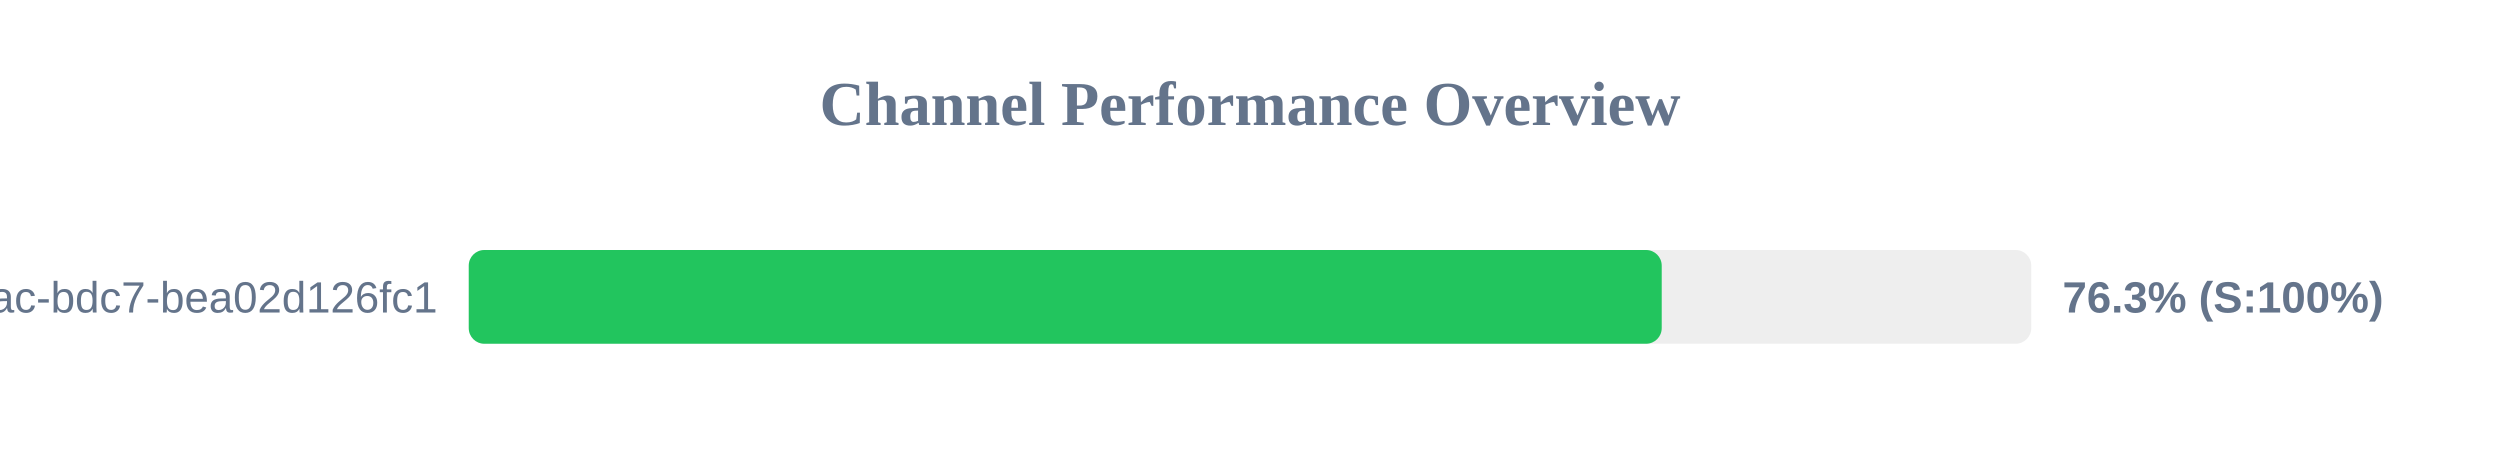
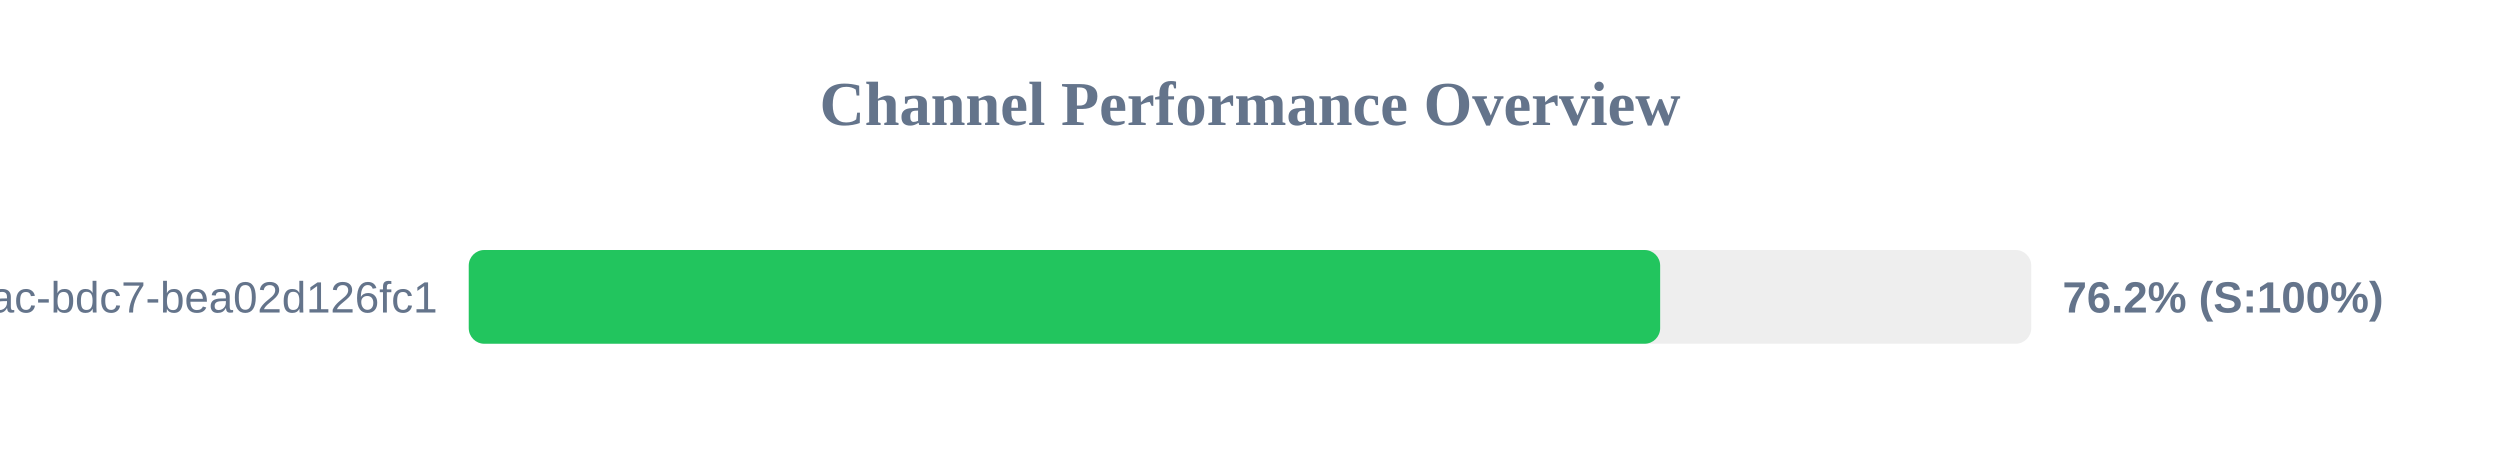
<svg xmlns="http://www.w3.org/2000/svg" width="800" height="150" version="1.1">
  <style>
        .row { font: 14px Arial; fill: #64748b; }
        .score { font: bold 14px Arial; fill: #64748b; }
    </style>
  <text x="400" y="40" text-anchor="middle" font-size="20px" font-weight="bold" fill="#64748b">Channel Performance Overview</text>
  <rect x="150" y="80" width="500" height="30" fill="#eee" rx="5" />
-   <rect x="150" y="80" width="381.75" height="30" fill="#22c55e" rx="5" />
+   <rect x="150" y="80" width="381.25" height="30" fill="#22c55e" rx="5" />
  <text x="140" y="100" text-anchor="end" class="row">?uuid=e31ad3e6-e341-42ac-bdc7-bea02d126fc1</text>
-   <text x="660" y="100" text-anchor="start" class="score">76.3% (S:100%)</text>
+   <text x="660" y="100" text-anchor="start" class="score">76.2% (S:100%)</text>
</svg>
